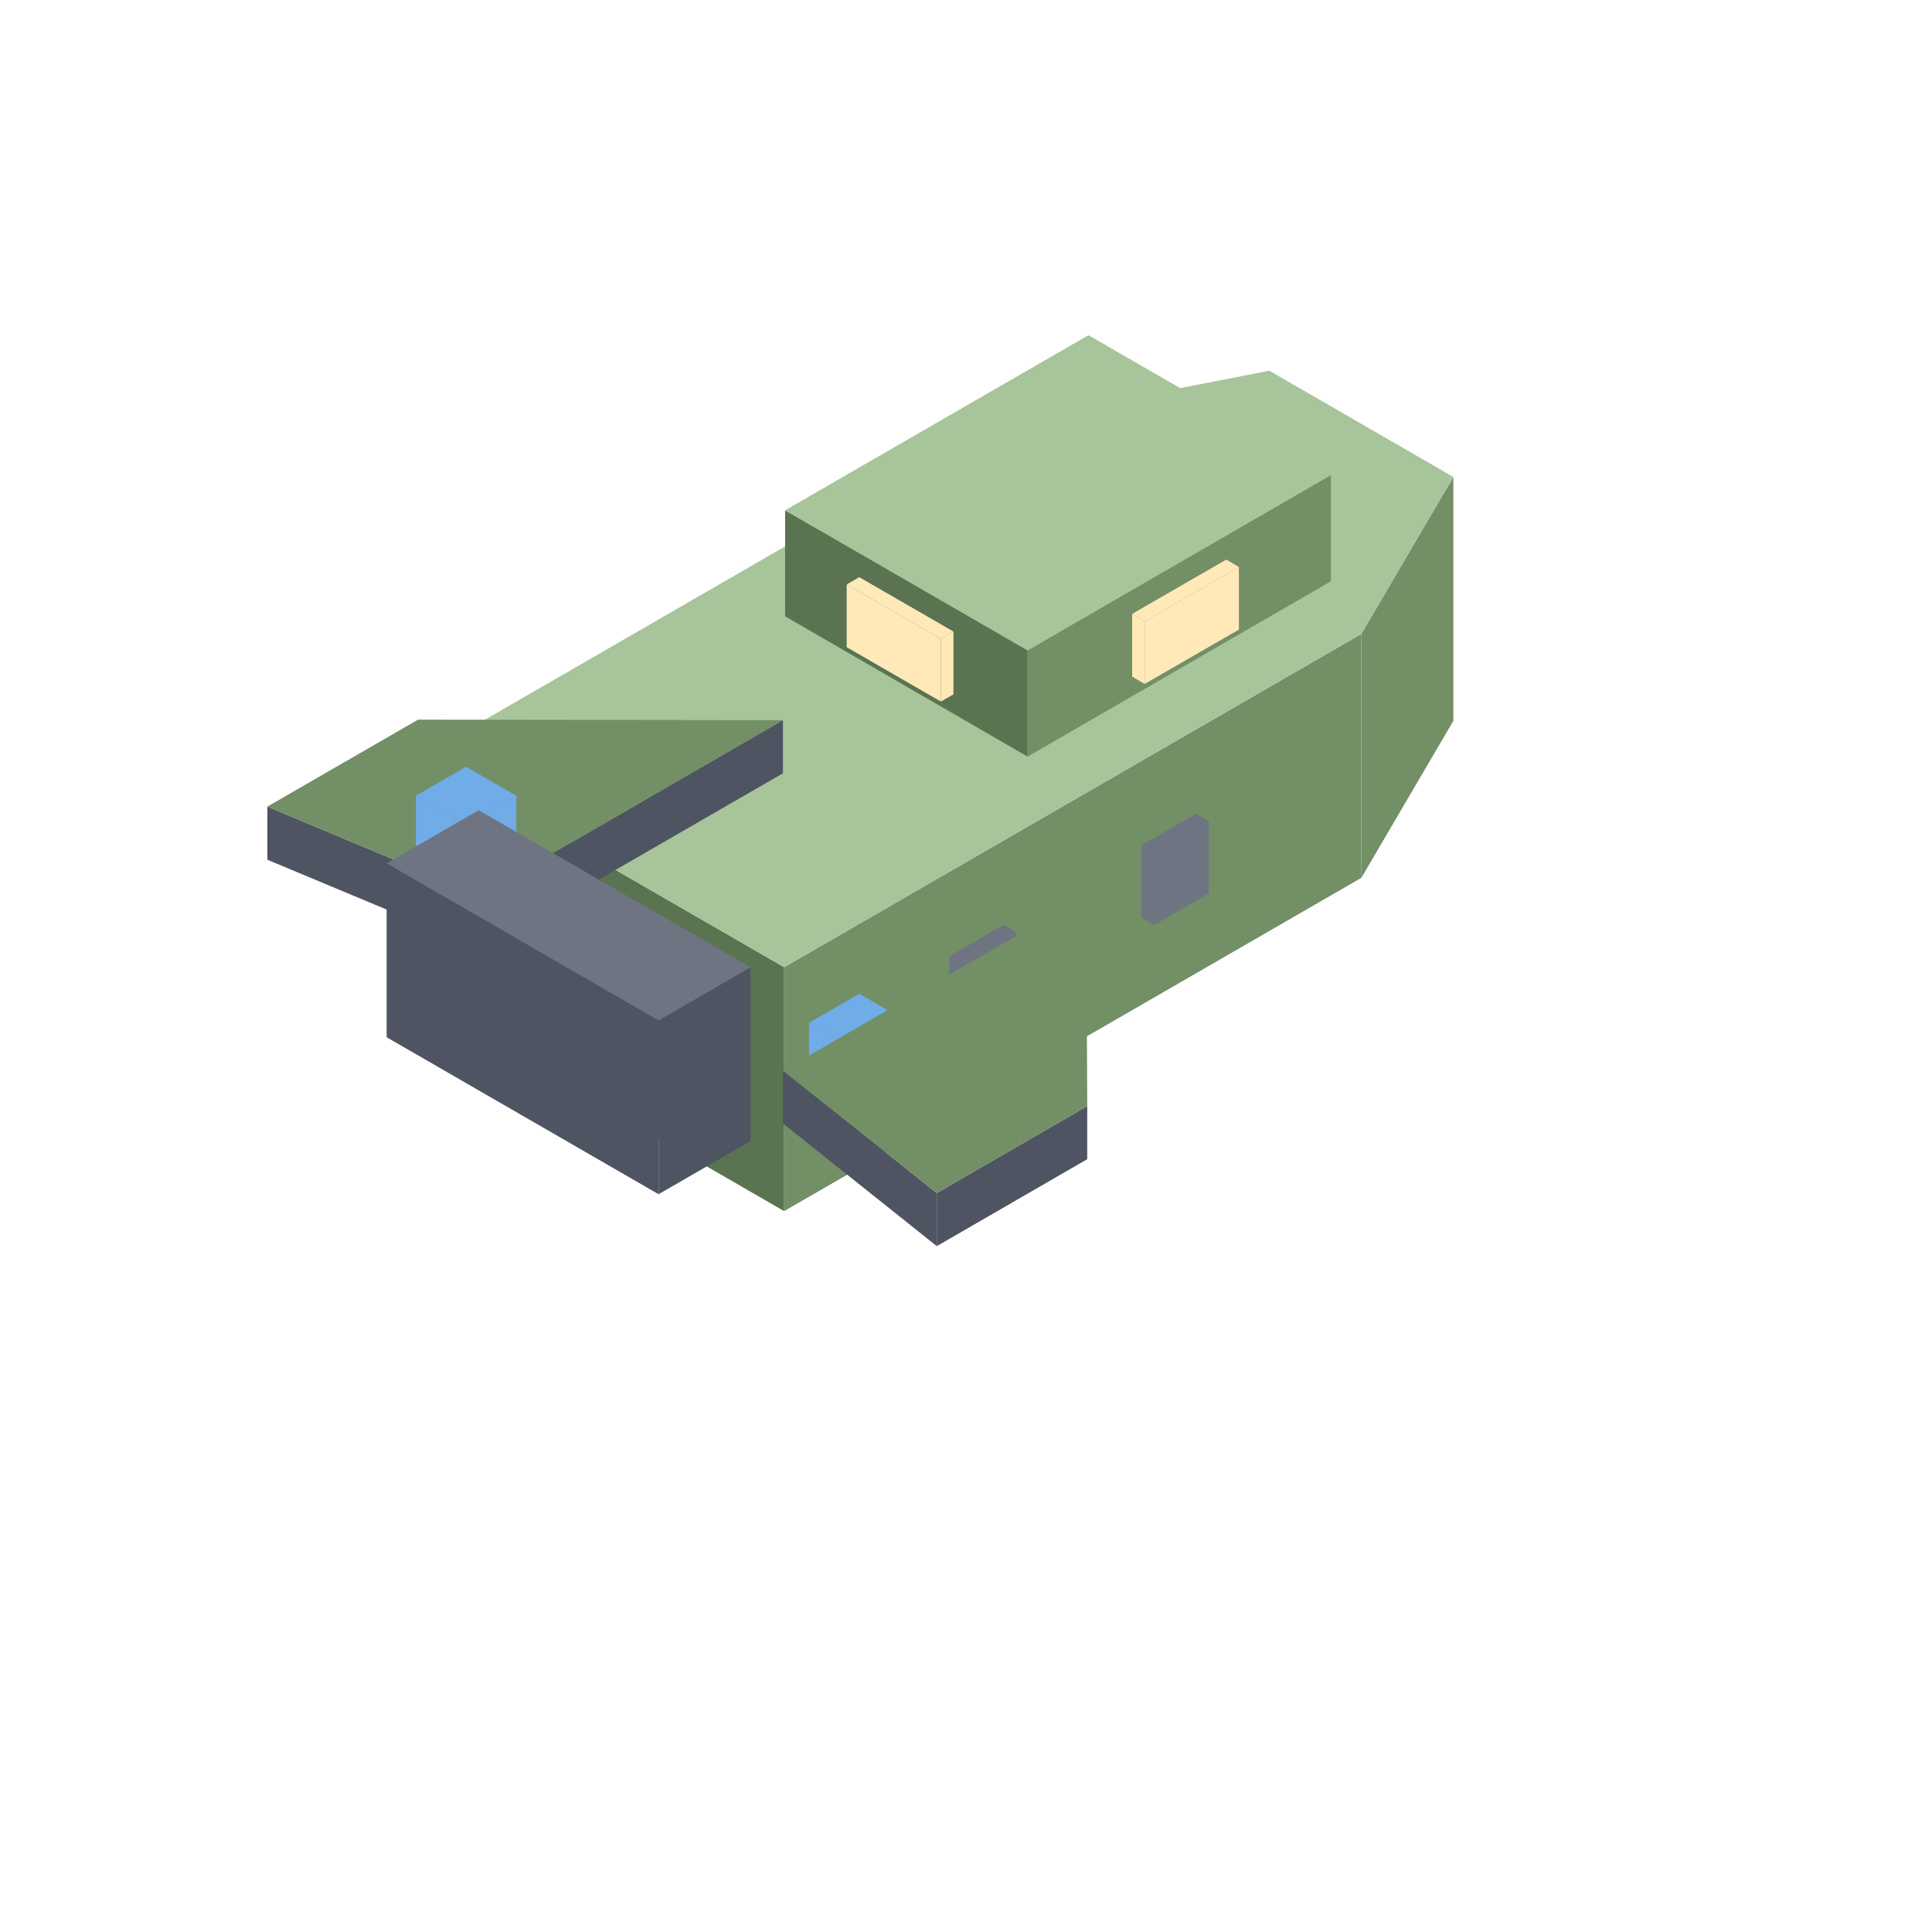
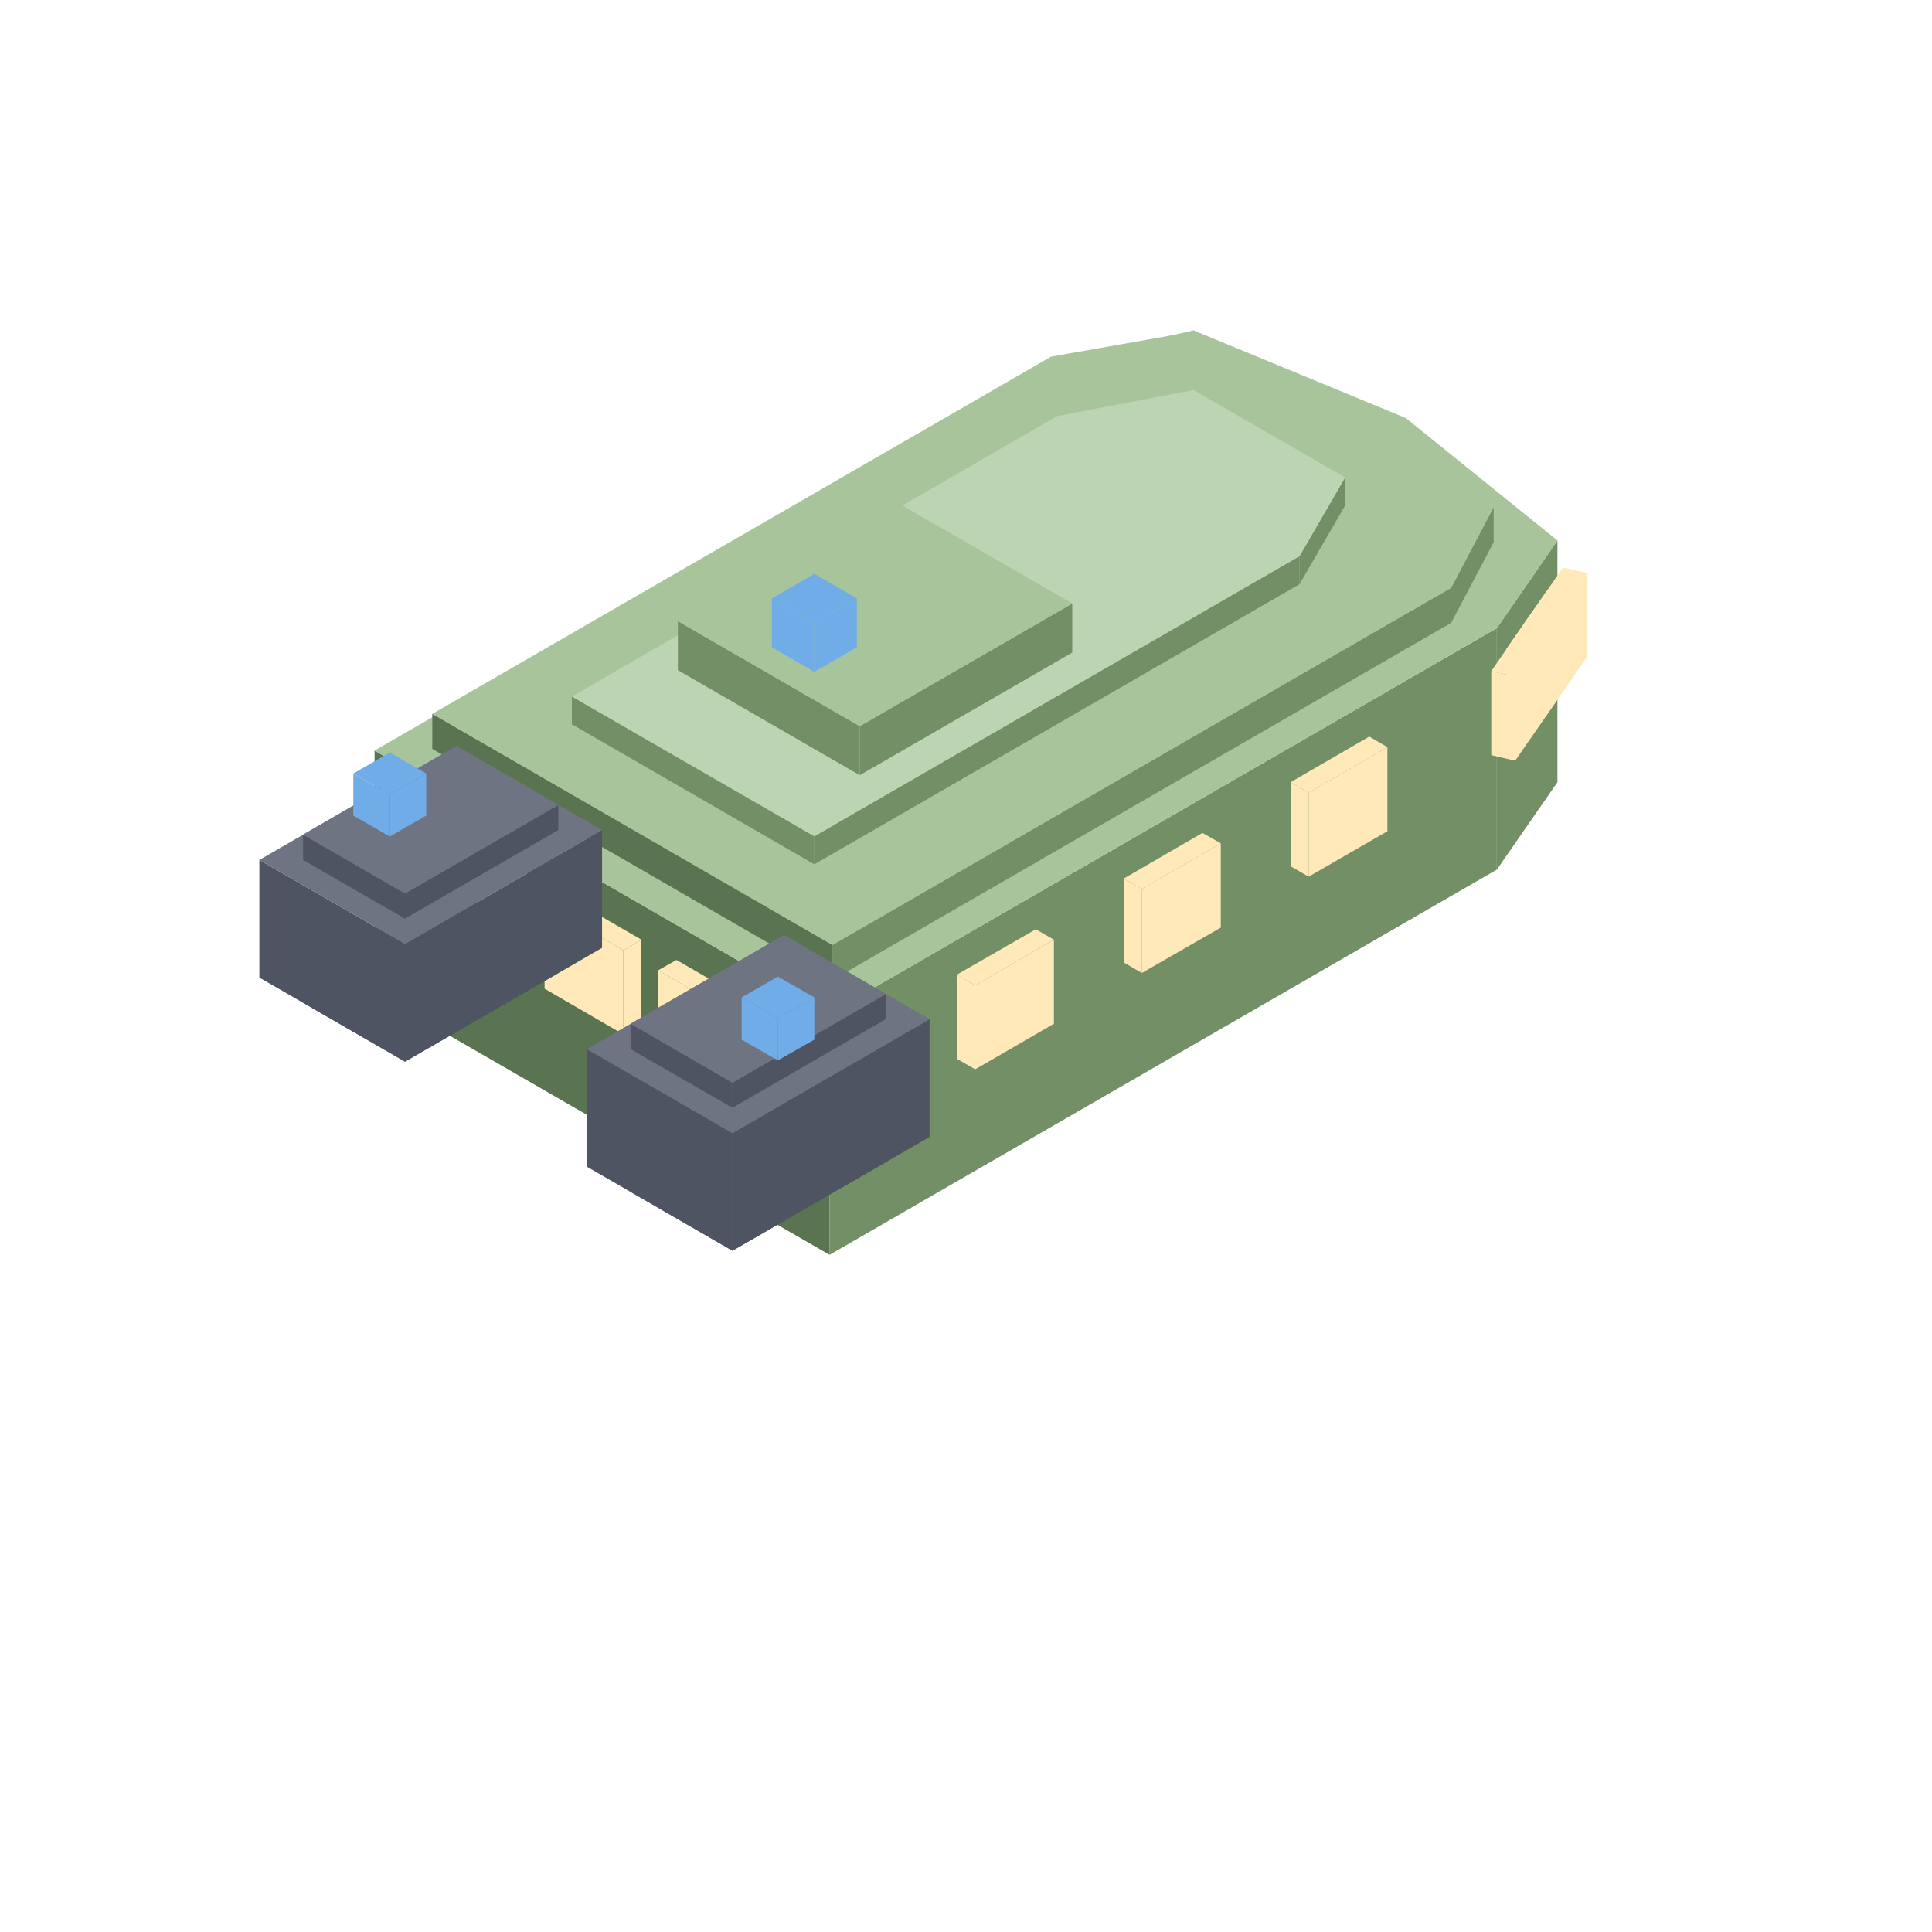
<svg xmlns="http://www.w3.org/2000/svg" width="35" height="35" viewBox="0 0 80 80">
-   <polygon fill="#728f66" points="56.37,26.25 60.18,19.75 60.18,29.85 56.37,36.35" />
-   <polygon fill="#728f66" points="32.47,40.05 56.37,26.25 56.37,36.35 32.47,50.15" />
-   <polygon fill="#5a7351" points="17.40,31.35 32.47,40.05 32.47,50.15 17.40,41.45" />
-   <polygon fill="#a7c49a" points="17.40,31.35 41.30,17.55 52.56,15.35 60.18,19.75 56.37,26.25 32.47,40.05" />
-   <polygon fill="#6e7482" points="47.79,35.30 50.05,34.00 50.05,37.00 47.79,38.30" />
-   <polygon fill="#6e7482" points="47.27,35.00 47.79,35.30 47.79,38.30 47.27,38.00" />
-   <polygon fill="#6e7482" points="50.05,34.00 47.79,35.30 47.27,35.00 49.53,33.70" />
-   <polygon fill="#6e7482" points="39.83,39.90 42.08,38.60 42.08,41.60 39.83,42.90" />
-   <polygon fill="#6e7482" points="39.31,39.60 39.83,39.90 39.83,42.90 39.31,42.60" />
-   <polygon fill="#6e7482" points="42.08,38.60 39.83,39.90 39.31,39.60 41.56,38.30" />
-   <polygon fill="#4f5462" points="19.86,37.08 32.42,29.82 32.42,32.02 19.86,39.27" />
-   <polygon fill="#4f5462" points="11.07,33.40 19.86,37.08 19.86,39.27 11.07,35.60" />
-   <polygon fill="#728f66" points="11.07,33.40 17.31,29.80 32.42,29.82 19.86,37.08" />
-   <polygon fill="#70ace8" points="19.30,34.15 21.38,32.95 21.38,35.35 19.30,36.55" />
-   <polygon fill="#70ace8" points="17.22,32.95 19.30,34.15 19.30,36.55 17.22,35.35" />
-   <polygon fill="#70ace8" points="19.30,31.75 21.38,32.95 19.30,34.15 17.22,32.95" />
-   <polygon fill="#70ace8" points="35.58,43.55 37.66,42.35 37.66,44.75 35.58,45.95" />
-   <polygon fill="#70ace8" points="33.50,42.35 35.58,43.55 35.58,45.95 33.50,44.75" />
-   <polygon fill="#70ace8" points="35.58,41.15 37.66,42.35 35.58,43.55 33.50,42.35" />
-   <polygon fill="#4f5462" points="27.27,42.25 31.08,40.05 31.08,47.25 27.27,49.45" />
-   <polygon fill="#4f5462" points="16.01,35.75 27.27,42.25 27.27,49.45 16.01,42.95" />
-   <polygon fill="#6e7482" points="16.01,35.75 19.82,33.55 31.08,40.05 27.27,42.25" />
-   <polygon fill="#4f5462" points="38.79,49.40 45.02,45.80 45.02,48.00 38.79,51.60" />
-   <polygon fill="#4f5462" points="32.42,44.33 38.79,49.40 38.79,51.60 32.42,46.52" />
-   <polygon fill="#728f66" points="32.42,44.33 44.98,37.08 45.02,45.80 38.79,49.40" />
-   <polygon fill="#728f66" points="42.55,26.93 55.11,19.67 55.11,24.07 42.55,31.33" />
-   <polygon fill="#5a7351" points="32.51,21.13 42.55,26.93 42.55,31.33 32.51,25.52" />
-   <polygon fill="#a7c49a" points="32.51,21.13 45.07,13.88 55.11,19.67 42.55,26.93" />
-   <polygon fill="#ffe9b8" points="47.40,25.73 51.30,23.48 51.30,26.07 47.40,28.32" />
-   <polygon fill="#ffe9b8" points="46.88,25.42 47.40,25.73 47.40,28.32 46.88,28.02" />
-   <polygon fill="#ffe9b8" points="51.30,23.48 47.40,25.73 46.88,25.42 50.78,23.17" />
-   <polygon fill="#ffe9b8" points="35.06,24.20 38.96,26.45 38.96,29.05 35.06,26.80" />
-   <polygon fill="#ffe9b8" points="38.96,26.45 39.48,26.15 39.48,28.75 38.96,29.05" />
-   <polygon fill="#ffe9b8" points="38.96,26.45 35.06,24.20 35.58,23.90 39.48,26.15" />
+   <polygon fill="#ffe9b8" points="60.47,21.66 61.72,20.93 61.72,24.41 60.47,25.14" />
+   <polygon fill="#ffe9b8" points="51.68,16.58 60.47,21.66 60.47,25.14 51.68,20.06" />
+   <polygon fill="#ffe9b8" points="51.68,16.58 52.93,15.86 61.72,20.93 60.47,21.66" />
+   <polygon fill="#728f66" points="61.98,26.01 64.49,22.38 64.49,32.39 61.98,36.01" />
+   <polygon fill="#728f66" points="34.35,41.96 61.98,26.01 61.98,36.01 34.35,51.96" />
+   <polygon fill="#5a7351" points="15.51,31.08 34.35,41.96 34.35,51.96 15.51,41.09" />
+   <polygon fill="#a7c49a" points="15.51,31.08 43.14,15.13 49.42,13.68 58.21,17.31 64.49,22.38 61.98,26.01 34.35,41.96" />
+   <polygon fill="#ffe9b8" points="63.99,26.20 65.71,23.73 65.71,27.21 63.99,29.68" />
+   <polygon fill="#ffe9b8" points="63.00,25.98 63.99,26.20 63.99,29.68 63.00,29.46" />
+   <polygon fill="#ffe9b8" points="65.71,23.73 63.99,26.20 63.00,25.98 64.72,23.50" />
+   <polygon fill="#ffe9b8" points="63.36,27.11 65.08,24.64 65.08,28.12 63.36,30.59" />
+   <polygon fill="#ffe9b8" points="62.37,26.88 63.36,27.11 63.36,30.59 62.37,30.36" />
+   <polygon fill="#ffe9b8" points="65.08,24.64 63.36,27.11 62.37,26.88 64.09,24.41" />
+   <polygon fill="#ffe9b8" points="62.74,28.02 64.45,25.54 64.45,29.02 62.74,31.50" />
+   <polygon fill="#ffe9b8" points="61.75,27.79 62.74,28.02 62.74,31.50 61.75,31.27" />
+   <polygon fill="#ffe9b8" points="64.45,25.54 62.74,28.02 61.75,27.79 63.46,25.31" />
+   <polygon fill="#ffe9b8" points="54.19,32.82 57.45,30.94 57.45,34.42 54.19,36.30" />
+   <polygon fill="#ffe9b8" points="53.44,32.39 54.19,32.82 54.19,36.30 53.44,35.87" />
+   <polygon fill="#ffe9b8" points="57.45,30.94 54.19,32.82 53.44,32.39 56.70,30.50" />
+   <polygon fill="#ffe9b8" points="47.28,36.81 50.55,34.92 50.55,38.41 47.28,40.29" />
+   <polygon fill="#ffe9b8" points="46.53,36.38 47.28,36.81 47.28,40.29 46.53,39.85" />
+   <polygon fill="#ffe9b8" points="50.55,34.92 47.28,36.81 46.53,36.38 49.79,34.49" />
+   <polygon fill="#ffe9b8" points="40.38,40.80 43.64,38.91 43.64,42.39 40.38,44.28" />
+   <polygon fill="#ffe9b8" points="39.62,40.36 40.38,40.80 40.38,44.28 39.62,43.84" />
+   <polygon fill="#ffe9b8" points="43.64,38.91 40.38,40.80 39.62,40.36 42.89,38.48" />
+   <polygon fill="#ffe9b8" points="27.25,40.18 30.52,42.07 30.52,45.55 27.25,43.66" />
+   <polygon fill="#ffe9b8" points="30.52,42.07 31.27,41.63 31.27,45.11 30.52,45.55" />
+   <polygon fill="#ffe9b8" points="30.52,42.07 27.25,40.18 28.01,39.75 31.27,41.63" />
+   <polygon fill="#ffe9b8" points="22.55,37.46 25.81,39.35 25.81,42.83 22.55,40.94" />
+   <polygon fill="#ffe9b8" points="25.81,39.35 26.56,38.91 26.56,42.39 25.81,42.83" />
+   <polygon fill="#ffe9b8" points="25.81,39.35 22.55,37.46 23.30,37.03 26.56,38.91" />
+   <polygon fill="#ffe9b8" points="17.84,34.74 21.10,36.63 21.10,40.11 17.84,38.22" />
+   <polygon fill="#ffe9b8" points="21.10,36.63 21.85,36.19 21.85,39.67 21.10,40.11" />
+   <polygon fill="#ffe9b8" points="21.10,36.63 17.84,34.74 18.59,34.31 21.85,36.19" />
+   <polygon fill="#728f66" points="60.09,24.34 61.85,21.00 61.85,22.45 60.09,25.79" />
+   <polygon fill="#728f66" points="34.47,39.13 60.09,24.34 60.09,25.79 34.47,40.58" />
+   <polygon fill="#5a7351" points="17.90,29.56 34.47,39.13 34.47,40.58 17.90,31.01" />
+   <polygon fill="#a7c49a" points="17.90,29.56 43.52,14.77 49.29,13.75 56.58,16.80 61.85,21.00 60.09,24.34 34.47,39.13" />
+   <polygon fill="#4f5462" points="16.77,42.91 23.12,39.25 23.12,40.29 16.77,43.96" />
+   <polygon fill="#4f5462" points="12.55,40.48 16.77,42.91 16.77,43.96 12.55,41.52" />
+   <polygon fill="#6e7482" points="18.90,36.81 23.12,39.25 16.77,42.91 12.55,40.48" />
+   <polygon fill="#4f5462" points="16.77,39.09 24.93,34.37 24.93,39.25 16.77,43.96" />
+   <polygon fill="#4f5462" points="10.74,35.61 16.77,39.09 16.77,43.96 10.74,40.48" />
+   <polygon fill="#6e7482" points="18.90,30.89 24.93,34.37 16.77,39.09 10.74,35.61" />
+   <polygon fill="#4f5462" points="16.77,37.00 23.12,33.33 23.12,34.37 16.77,38.04" />
+   <polygon fill="#4f5462" points="12.55,34.56 16.77,37.00 16.77,38.04 12.55,35.61" />
+   <polygon fill="#6e7482" points="18.90,30.89 23.12,33.33 16.77,37.00 12.55,34.56" />
+   <polygon fill="#70ace8" points="16.14,32.90 17.65,32.03 17.65,33.77 16.14,34.64" />
+   <polygon fill="#70ace8" points="14.63,32.03 16.14,32.90 16.14,34.64 14.63,33.77" />
+   <polygon fill="#70ace8" points="16.14,31.16 17.65,32.03 16.14,32.90 14.63,32.03" />
+   <polygon fill="#4f5462" points="30.33,50.74 36.68,47.08 36.68,48.12 30.33,51.79" />
+   <polygon fill="#4f5462" points="26.11,48.31 30.33,50.74 30.33,51.79 26.11,49.35" />
+   <polygon fill="#6e7482" points="32.47,44.64 36.68,47.08 30.33,50.74 26.11,48.31" />
+   <polygon fill="#4f5462" points="30.33,46.92 38.49,42.20 38.49,47.08 30.33,51.79" />
+   <polygon fill="#4f5462" points="24.30,43.44 30.33,46.92 30.33,51.79 24.30,48.31" />
+   <polygon fill="#6e7482" points="32.47,38.72 38.49,42.20 30.33,46.92 24.30,43.44" />
+   <polygon fill="#4f5462" points="30.33,44.83 36.68,41.16 36.68,42.20 30.33,45.87" />
+   <polygon fill="#4f5462" points="26.11,42.39 30.33,44.83 30.33,45.87 26.11,43.44" />
+   <polygon fill="#6e7482" points="32.47,38.72 36.68,41.16 30.33,44.83 26.11,42.39" />
+   <polygon fill="#70ace8" points="32.21,42.17 33.72,41.30 33.72,43.05 32.21,43.91" />
+   <polygon fill="#70ace8" points="30.71,41.30 32.21,42.17 32.21,43.91 30.71,43.05" />
+   <polygon fill="#70ace8" points="32.21,40.44 33.72,41.30 32.21,42.17 30.71,41.30" />
+   <polygon fill="#728f66" points="53.81,23.03 55.70,19.77 55.70,20.93 53.81,24.19" />
+   <polygon fill="#728f66" points="33.72,34.63 53.81,23.03 53.81,24.19 33.72,35.79" />
+   <polygon fill="#728f66" points="23.68,28.84 33.72,34.63 33.72,35.79 23.68,29.99" />
+   <polygon fill="#bdd4b2" points="23.68,28.84 43.77,17.23 49.42,16.15 55.70,19.77 53.81,23.03 33.72,34.63" />
+   <polygon fill="#728f66" points="35.60,30.07 44.40,24.99 44.40,27.02 35.60,32.10" />
+   <polygon fill="#728f66" points="28.07,25.72 35.60,30.07 35.60,32.10 28.07,27.75" />
+   <polygon fill="#a7c49a" points="28.07,25.72 36.86,20.64 44.40,24.99 35.60,30.07" />
+   <polygon fill="#70ace8" points="33.72,25.79 35.48,24.78 35.48,26.80 33.72,27.82" />
+   <polygon fill="#70ace8" points="31.96,24.78 33.72,25.79 33.72,27.82 31.96,26.80" />
+   <polygon fill="#70ace8" points="33.72,23.76 35.48,24.78 33.72,25.79 31.96,24.78" />
</svg>
